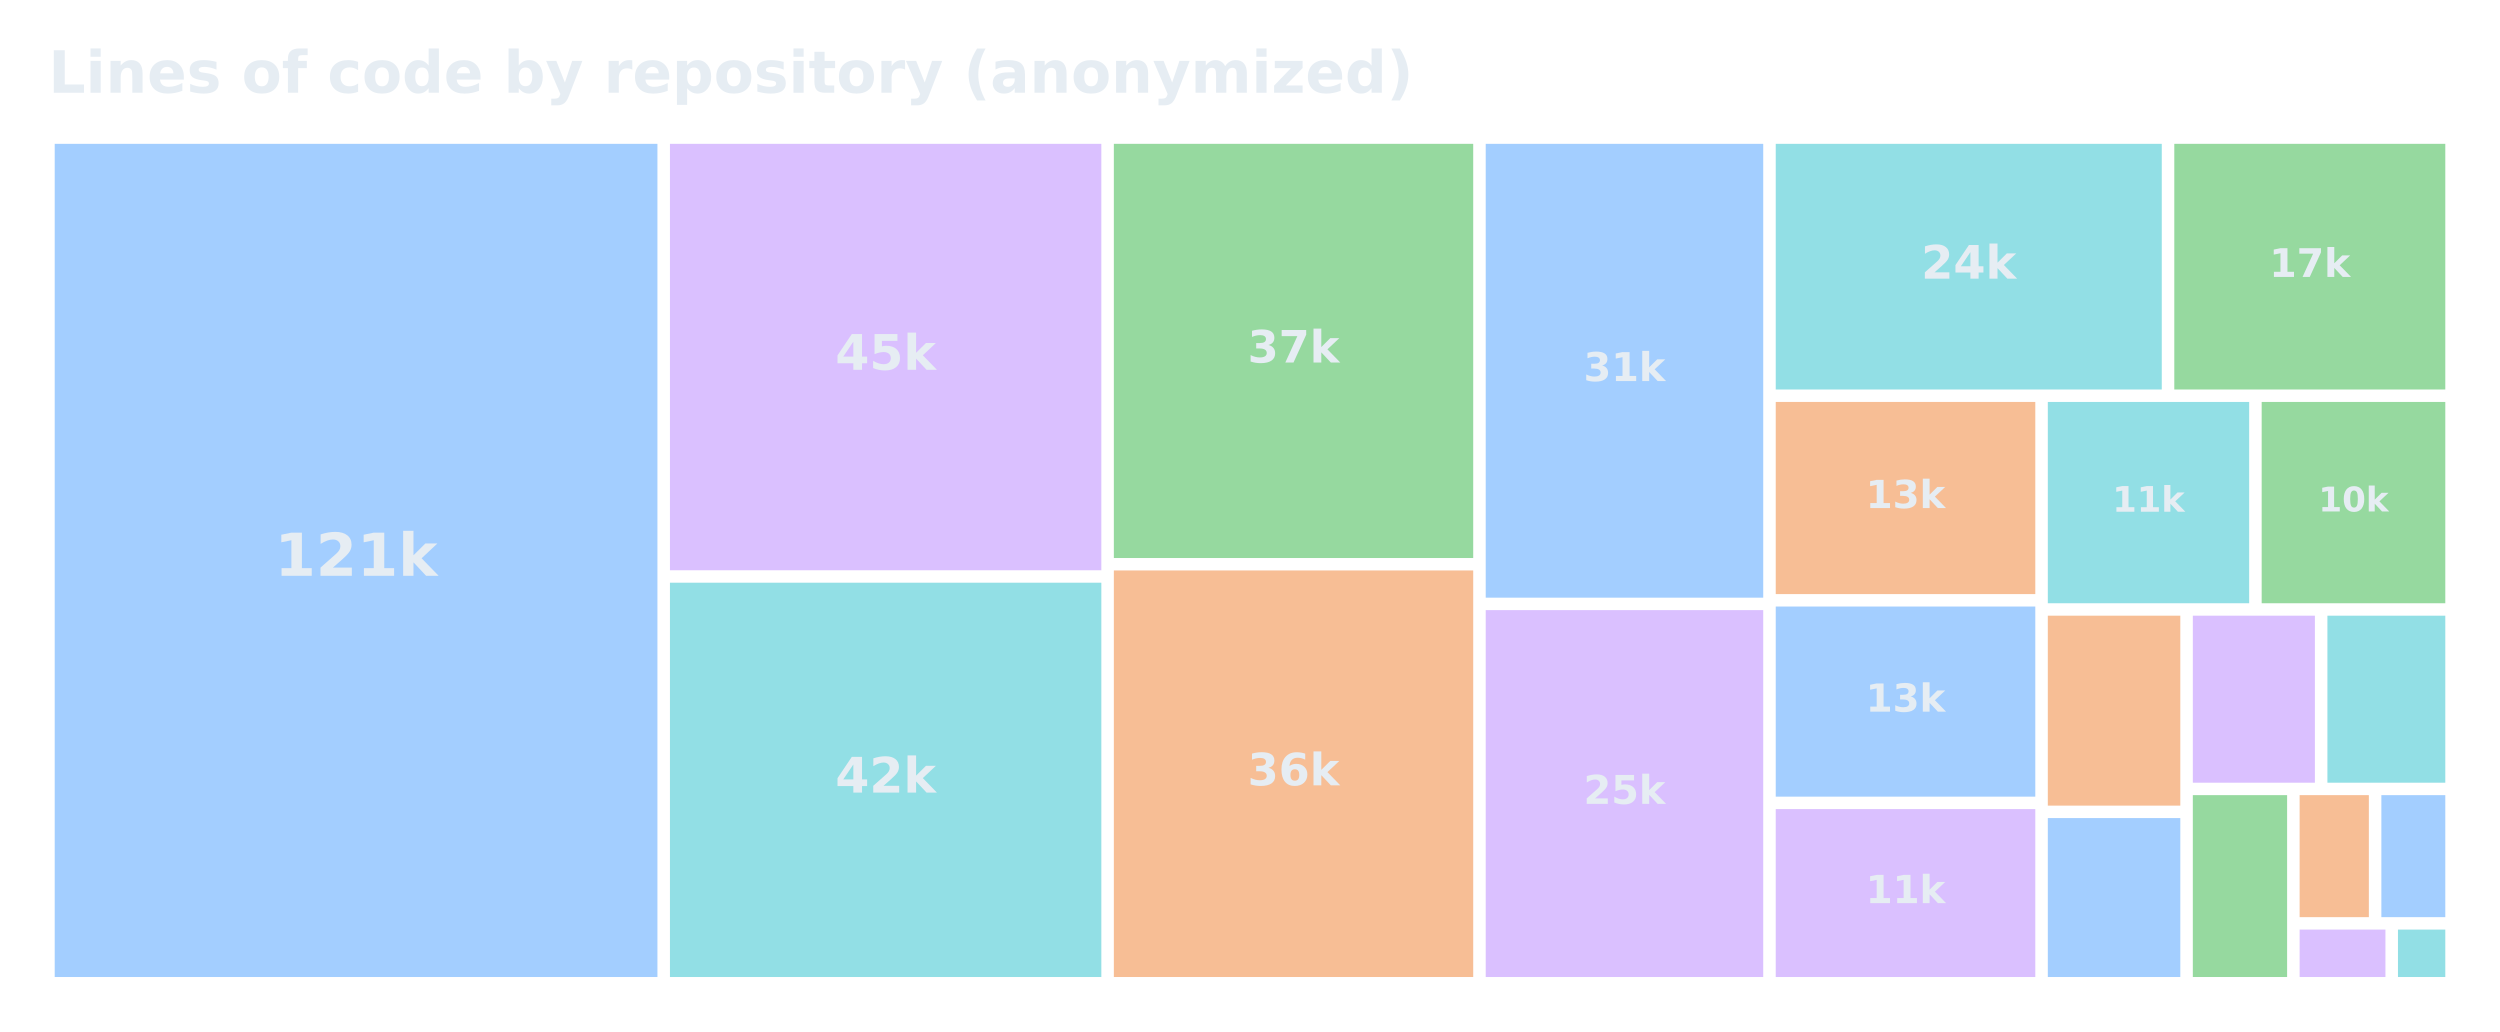
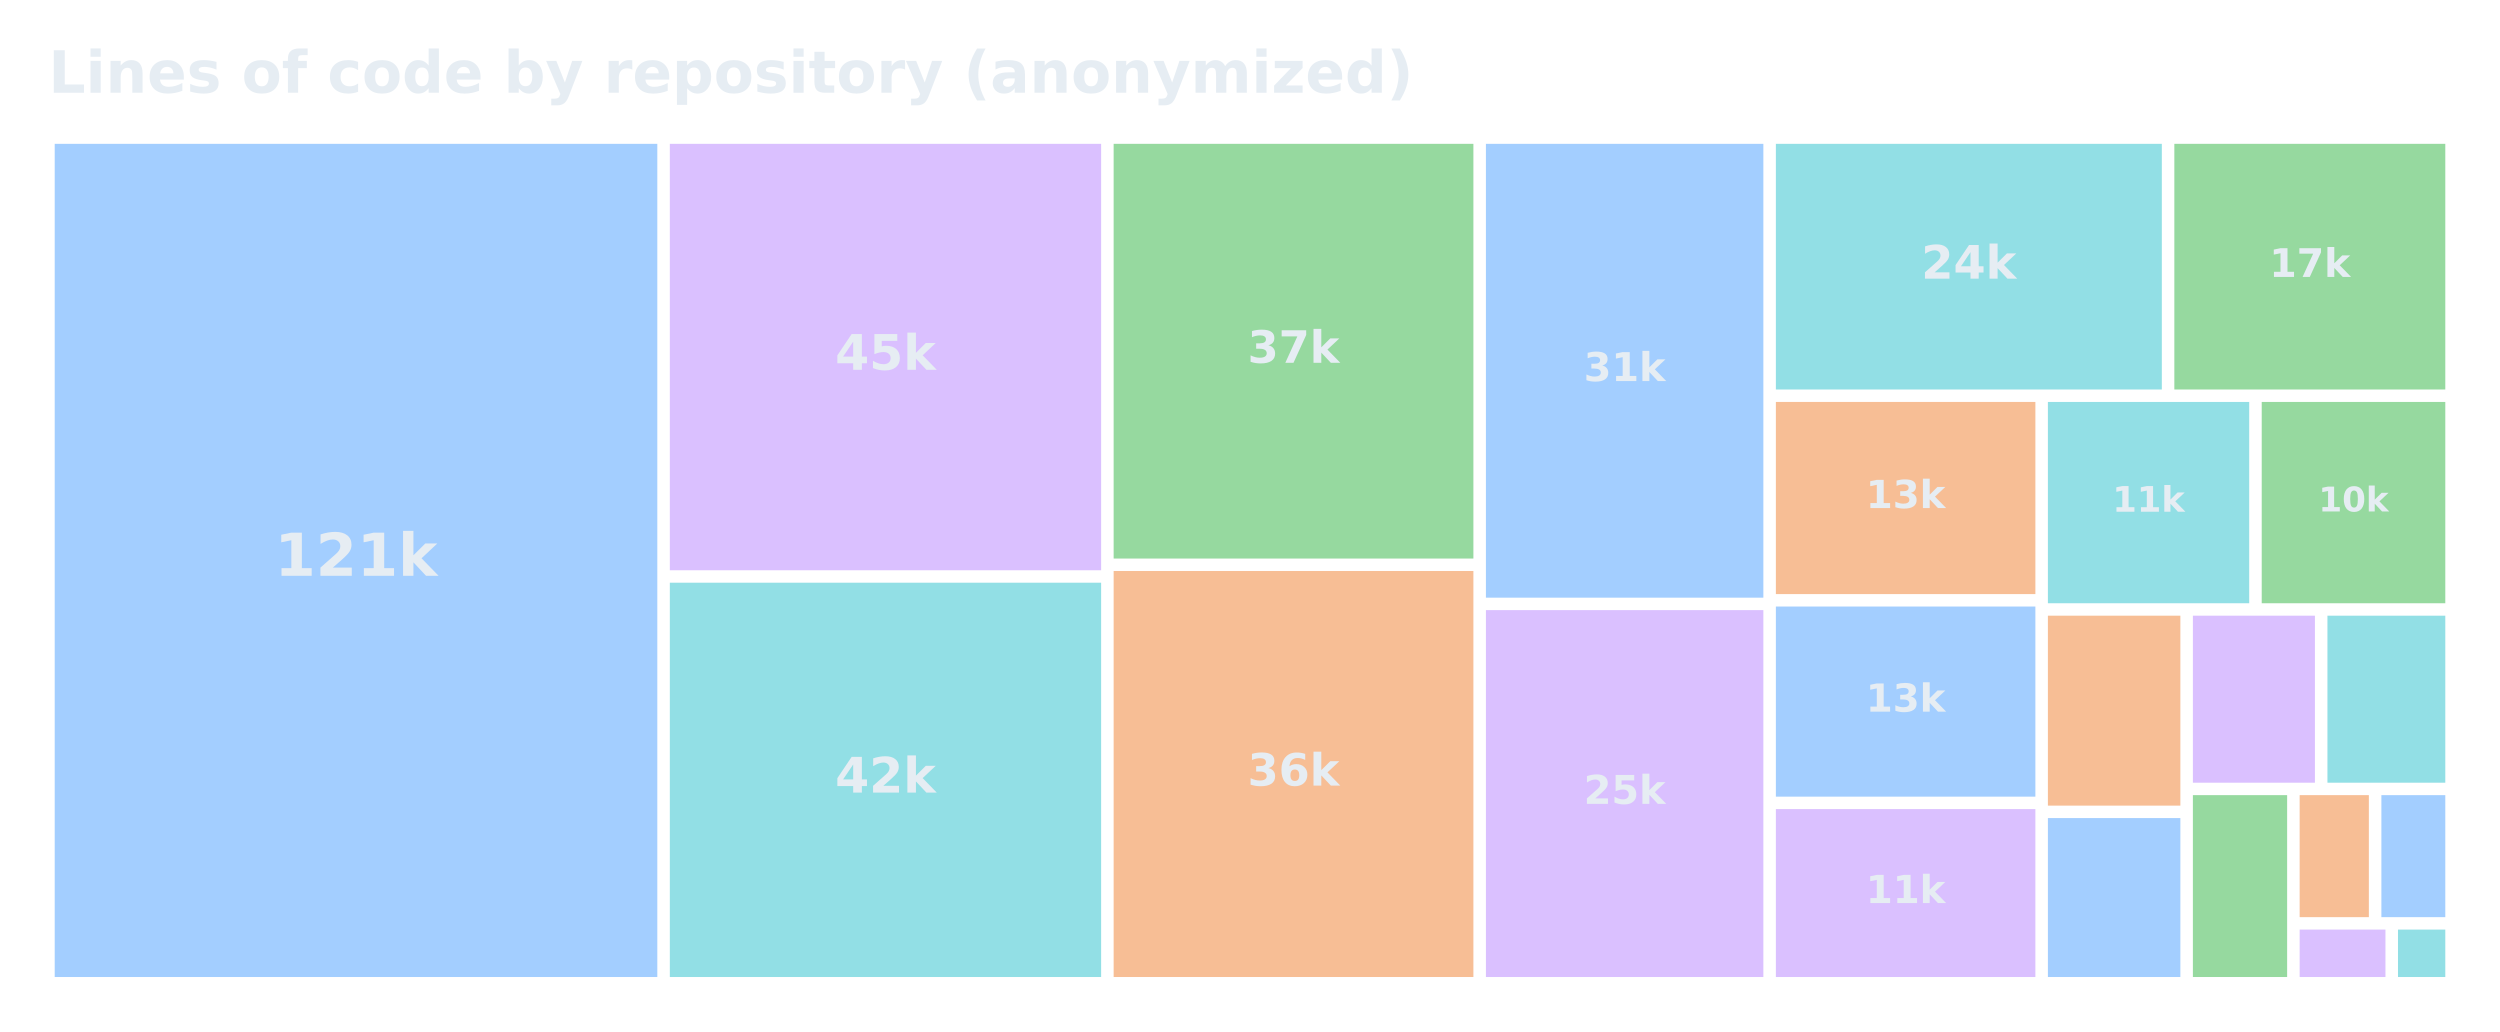
<svg xmlns="http://www.w3.org/2000/svg" xmlns:xlink="http://www.w3.org/1999/xlink" width="557.28pt" height="229.974pt" viewBox="0 0 557.28 229.974" version="1.1">
  <defs>
    <style type="text/css">*{stroke-linejoin: round; stroke-linecap: butt}</style>
  </defs>
  <g id="figure_1">
    <g id="patch_1">
      <path d="M 0 229.974  L 557.28 229.974  L 557.28 0  L 0 0  L 0 229.974  z " style="fill: none; opacity: 0" />
    </g>
    <g id="axes_1">
      <g id="patch_2">
-         <path d="M 12.195 32.064  L 146.551 32.064  L 146.551 217.788  L 12.195 217.788  z " clip-path="url(#pfd4d061724)" style="fill: #58a6ff; opacity: 0.55" />
+         <path d="M 12.195 32.064  L 146.523 32.064  L 146.523 217.788  L 12.195 217.788  z " clip-path="url(#pdabe79460c)" style="fill: #58a6ff; opacity: 0.55" />
      </g>
      <g id="patch_3">
-         <path d="M 149.341 32.064  L 245.501 32.064  L 245.501 127.121  L 149.341 127.121  z " clip-path="url(#pfd4d061724)" style="fill: #bc8cff; opacity: 0.55" />
+         <path d="M 149.313 32.064  L 245.455 32.064  L 245.455 127.121  L 149.313 127.121  z " clip-path="url(#pdabe79460c)" style="fill: #bc8cff; opacity: 0.55" />
      </g>
      <g id="patch_4">
-         <path d="M 149.341 129.893  L 245.501 129.893  L 245.501 217.788  L 149.341 217.788  z " clip-path="url(#pfd4d061724)" style="fill: #39c5cf; opacity: 0.55" />
+         <path d="M 149.313 129.893  L 245.455 129.893  L 245.455 217.788  L 149.313 217.788  z " clip-path="url(#pdabe79460c)" style="fill: #39c5cf; opacity: 0.55" />
      </g>
      <g id="patch_5">
-         <path d="M 248.291 32.064  L 328.395 32.064  L 328.395 124.389  L 248.291 124.389  z " clip-path="url(#pfd4d061724)" style="fill: #3fb950; opacity: 0.55" />
+         <path d="M 248.245 32.064  L 328.438 32.064  L 328.438 124.508  L 248.245 124.508  z " clip-path="url(#pdabe79460c)" style="fill: #3fb950; opacity: 0.55" />
      </g>
      <g id="patch_6">
-         <path d="M 248.291 127.161  L 328.395 127.161  L 328.395 217.788  L 248.291 217.788  z " clip-path="url(#pfd4d061724)" style="fill: #f0883e; opacity: 0.55" />
+         <path d="M 248.245 127.28  L 328.438 127.28  L 328.438 217.788  L 248.245 217.788  z " clip-path="url(#pdabe79460c)" style="fill: #f0883e; opacity: 0.55" />
      </g>
      <g id="patch_7">
-         <path d="M 331.185 32.064  L 393.043 32.064  L 393.043 133.229  L 331.185 133.229  z " clip-path="url(#pfd4d061724)" style="fill: #58a6ff; opacity: 0.55" />
+         <path d="M 331.228 32.064  L 393.073 32.064  L 393.073 133.229  L 331.228 133.229  z " clip-path="url(#pdabe79460c)" style="fill: #58a6ff; opacity: 0.55" />
      </g>
      <g id="patch_8">
-         <path d="M 331.185 136.001  L 393.043 136.001  L 393.043 217.788  L 331.185 217.788  z " clip-path="url(#pfd4d061724)" style="fill: #bc8cff; opacity: 0.55" />
+         <path d="M 331.228 136.001  L 393.073 136.001  L 393.073 217.788  L 331.228 217.788  z " clip-path="url(#pdabe79460c)" style="fill: #bc8cff; opacity: 0.55" />
      </g>
      <g id="patch_9">
-         <path d="M 395.833 32.064  L 481.886 32.064  L 481.886 86.826  L 395.833 86.826  z " clip-path="url(#pfd4d061724)" style="fill: #39c5cf; opacity: 0.55" />
+         <path d="M 395.863 32.064  L 481.898 32.064  L 481.898 86.826  L 395.863 86.826  z " clip-path="url(#pdabe79460c)" style="fill: #39c5cf; opacity: 0.55" />
      </g>
      <g id="patch_10">
-         <path d="M 484.676 32.064  L 545.085 32.064  L 545.085 86.826  L 484.676 86.826  z " clip-path="url(#pfd4d061724)" style="fill: #3fb950; opacity: 0.55" />
+         <path d="M 484.688 32.064  L 545.085 32.064  L 545.085 86.826  L 484.688 86.826  z " clip-path="url(#pdabe79460c)" style="fill: #3fb950; opacity: 0.55" />
      </g>
      <g id="patch_11">
-         <path d="M 395.833 89.598  L 453.693 89.598  L 453.693 132.431  L 395.833 132.431  z " clip-path="url(#pfd4d061724)" style="fill: #f0883e; opacity: 0.55" />
+         <path d="M 395.863 89.598  L 453.712 89.598  L 453.712 132.431  L 395.863 132.431  z " clip-path="url(#pdabe79460c)" style="fill: #f0883e; opacity: 0.55" />
      </g>
      <g id="patch_12">
-         <path d="M 395.833 135.203  L 453.693 135.203  L 453.693 177.583  L 395.833 177.583  z " clip-path="url(#pfd4d061724)" style="fill: #58a6ff; opacity: 0.55" />
+         <path d="M 395.863 135.203  L 453.712 135.203  L 453.712 177.583  L 395.863 177.583  z " clip-path="url(#pdabe79460c)" style="fill: #58a6ff; opacity: 0.55" />
      </g>
      <g id="patch_13">
-         <path d="M 395.833 180.355  L 453.693 180.355  L 453.693 217.788  L 395.833 217.788  z " clip-path="url(#pfd4d061724)" style="fill: #bc8cff; opacity: 0.55" />
+         <path d="M 395.863 180.355  L 453.712 180.355  L 453.712 217.788  L 395.863 217.788  z " clip-path="url(#pdabe79460c)" style="fill: #bc8cff; opacity: 0.55" />
      </g>
      <g id="patch_14">
-         <path d="M 456.483 89.598  L 501.365 89.598  L 501.365 134.472  L 456.483 134.472  z " clip-path="url(#pfd4d061724)" style="fill: #39c5cf; opacity: 0.55" />
+         <path d="M 456.502 89.598  L 501.374 89.598  L 501.374 134.472  L 456.502 134.472  z " clip-path="url(#pdabe79460c)" style="fill: #39c5cf; opacity: 0.55" />
      </g>
      <g id="patch_15">
-         <path d="M 504.155 89.598  L 545.085 89.598  L 545.085 134.472  L 504.155 134.472  z " clip-path="url(#pfd4d061724)" style="fill: #3fb950; opacity: 0.55" />
+         <path d="M 504.164 89.598  L 545.085 89.598  L 545.085 134.472  L 504.164 134.472  z " clip-path="url(#pdabe79460c)" style="fill: #3fb950; opacity: 0.55" />
      </g>
      <g id="patch_16">
-         <path d="M 456.483 137.244  L 486.019 137.244  L 486.019 179.584  L 456.483 179.584  z " clip-path="url(#pfd4d061724)" style="fill: #f0883e; opacity: 0.55" />
+         <path d="M 456.502 137.244  L 486.031 137.244  L 486.031 179.584  L 456.502 179.584  z " clip-path="url(#pdabe79460c)" style="fill: #f0883e; opacity: 0.55" />
      </g>
      <g id="patch_17">
-         <path d="M 456.483 182.356  L 486.019 182.356  L 486.019 217.788  L 456.483 217.788  z " clip-path="url(#pfd4d061724)" style="fill: #58a6ff; opacity: 0.55" />
+         <path d="M 456.502 182.356  L 486.031 182.356  L 486.031 217.788  L 456.502 217.788  z " clip-path="url(#pdabe79460c)" style="fill: #58a6ff; opacity: 0.55" />
      </g>
      <g id="patch_18">
-         <path d="M 488.809 137.244  L 516.019 137.244  L 516.019 174.474  L 488.809 174.474  z " clip-path="url(#pfd4d061724)" style="fill: #bc8cff; opacity: 0.55" />
+         <path d="M 488.821 137.244  L 516.024 137.244  L 516.024 174.474  L 488.821 174.474  z " clip-path="url(#pdabe79460c)" style="fill: #bc8cff; opacity: 0.55" />
      </g>
      <g id="patch_19">
-         <path d="M 518.809 137.244  L 545.085 137.244  L 545.085 174.474  L 518.809 174.474  z " clip-path="url(#pfd4d061724)" style="fill: #39c5cf; opacity: 0.55" />
+         <path d="M 518.814 137.244  L 545.085 137.244  L 545.085 174.474  L 518.814 174.474  z " clip-path="url(#pdabe79460c)" style="fill: #39c5cf; opacity: 0.55" />
      </g>
      <g id="patch_20">
-         <path d="M 488.809 177.246  L 509.823 177.246  L 509.823 217.788  L 488.809 217.788  z " clip-path="url(#pfd4d061724)" style="fill: #3fb950; opacity: 0.55" />
+         <path d="M 488.821 177.246  L 509.83 177.246  L 509.83 217.788  L 488.821 217.788  z " clip-path="url(#pdabe79460c)" style="fill: #3fb950; opacity: 0.55" />
      </g>
      <g id="patch_21">
-         <path d="M 512.613 177.246  L 528.044 177.246  L 528.044 204.443  L 512.613 204.443  z " clip-path="url(#pfd4d061724)" style="fill: #f0883e; opacity: 0.55" />
+         <path d="M 512.62 177.246  L 528.048 177.246  L 528.048 204.443  L 512.62 204.443  z " clip-path="url(#pdabe79460c)" style="fill: #f0883e; opacity: 0.55" />
      </g>
      <g id="patch_22">
-         <path d="M 530.834 177.246  L 545.085 177.246  L 545.085 204.443  L 530.834 204.443  z " clip-path="url(#pfd4d061724)" style="fill: #58a6ff; opacity: 0.55" />
+         <path d="M 530.838 177.246  L 545.085 177.246  L 545.085 204.443  L 530.838 204.443  z " clip-path="url(#pdabe79460c)" style="fill: #58a6ff; opacity: 0.55" />
      </g>
      <g id="patch_23">
-         <path d="M 512.613 207.215  L 531.745 207.215  L 531.745 217.788  L 512.613 217.788  z " clip-path="url(#pfd4d061724)" style="fill: #bc8cff; opacity: 0.55" />
+         <path d="M 512.62 207.215  L 531.748 207.215  L 531.748 217.788  L 512.62 217.788  z " clip-path="url(#pdabe79460c)" style="fill: #bc8cff; opacity: 0.55" />
      </g>
      <g id="patch_24">
-         <path d="M 534.535 207.215  L 545.085 207.215  L 545.085 217.788  L 534.535 217.788  z " clip-path="url(#pfd4d061724)" style="fill: #39c5cf; opacity: 0.55" />
+         <path d="M 534.538 207.215  L 545.085 207.215  L 545.085 217.788  L 534.538 217.788  z " clip-path="url(#pdabe79460c)" style="fill: #39c5cf; opacity: 0.55" />
      </g>
      <g id="text_1">
-         <g style="fill: #e6edf3" transform="translate(61.21738 128.3535) scale(0.131927 -0.131927)">
+         <g style="fill: #e6edf3" transform="translate(61.20606 128.3531) scale(0.131911 -0.131911)">
          <defs>
            <path id="DejaVuSans-Bold-14" d="M 750 831  L 1813 831  L 1813 3847  L 722 3622  L 722 4441  L 1806 4666  L 2950 4666  L 2950 831  L 4013 831  L 4013 0  L 750 0  L 750 831  z " transform="scale(0.015625)" />
            <path id="DejaVuSans-Bold-15" d="M 1844 884  L 3897 884  L 3897 0  L 506 0  L 506 884  L 2209 2388  Q 2438 2594 2547 2791  Q 2656 2988 2656 3200  Q 2656 3528 2436 3728  Q 2216 3928 1850 3928  Q 1569 3928 1234 3808  Q 900 3688 519 3450  L 519 4475  Q 925 4609 1322 4679  Q 1719 4750 2100 4750  Q 2938 4750 3402 4381  Q 3866 4013 3866 3353  Q 3866 2972 3669 2642  Q 3472 2313 2841 1759  L 1844 884  z " transform="scale(0.015625)" />
            <path id="DejaVuSans-Bold-4e" d="M 538 4863  L 1656 4863  L 1656 2216  L 2944 3500  L 4244 3500  L 2534 1894  L 4378 0  L 3022 0  L 1656 1459  L 1656 0  L 538 0  L 538 4863  z " transform="scale(0.015625)" />
          </defs>
          <use xlink:href="#DejaVuSans-Bold-14" />
          <use xlink:href="#DejaVuSans-Bold-15" transform="translate(69.57812 0)" />
          <use xlink:href="#DejaVuSans-Bold-14" transform="translate(139.1562 0)" />
          <use xlink:href="#DejaVuSans-Bold-4e" transform="translate(208.7344 0)" />
        </g>
      </g>
      <g id="text_2">
-         <g style="fill: #e6edf3" transform="translate(186.2014 82.42712) scale(0.10911 -0.10911)">
+         <g style="fill: #e6edf3" transform="translate(186.1657 82.42682) scale(0.109099 -0.109099)">
          <defs>
            <path id="DejaVuSans-Bold-17" d="M 2356 3675  L 1038 1722  L 2356 1722  L 2356 3675  z M 2156 4666  L 3494 4666  L 3494 1722  L 4159 1722  L 4159 850  L 3494 850  L 3494 0  L 2356 0  L 2356 850  L 288 850  L 288 1881  L 2156 4666  z " transform="scale(0.015625)" />
            <path id="DejaVuSans-Bold-18" d="M 678 4666  L 3669 4666  L 3669 3781  L 1638 3781  L 1638 3059  Q 1775 3097 1914 3117  Q 2053 3138 2203 3138  Q 3056 3138 3531 2711  Q 4006 2284 4006 1522  Q 4006 766 3489 337  Q 2972 -91 2053 -91  Q 1656 -91 1267 -14  Q 878 63 494 219  L 494 1166  Q 875 947 1217 837  Q 1559 728 1863 728  Q 2300 728 2551 942  Q 2803 1156 2803 1522  Q 2803 1891 2551 2103  Q 2300 2316 1863 2316  Q 1603 2316 1309 2248  Q 1016 2181 678 2041  L 678 4666  z " transform="scale(0.015625)" />
          </defs>
          <use xlink:href="#DejaVuSans-Bold-17" />
          <use xlink:href="#DejaVuSans-Bold-18" transform="translate(69.57812 0)" />
          <use xlink:href="#DejaVuSans-Bold-4e" transform="translate(139.1562 0)" />
        </g>
      </g>
      <g id="text_3">
-         <g style="fill: #e6edf3" transform="translate(186.2014 176.6751) scale(0.10911 -0.10911)">
+         <g style="fill: #e6edf3" transform="translate(186.1657 176.6748) scale(0.109099 -0.109099)">
          <use xlink:href="#DejaVuSans-Bold-17" />
          <use xlink:href="#DejaVuSans-Bold-15" transform="translate(69.57812 0)" />
          <use xlink:href="#DejaVuSans-Bold-4e" transform="translate(139.1562 0)" />
        </g>
      </g>
      <g id="text_4">
-         <g style="fill: #e6edf3" transform="translate(278.1099 80.81184) scale(0.099518 -0.099518)">
+         <g style="fill: #e6edf3" transform="translate(278.1025 80.87277) scale(0.099572 -0.099572)">
          <defs>
            <path id="DejaVuSans-Bold-16" d="M 2981 2516  Q 3453 2394 3698 2092  Q 3944 1791 3944 1325  Q 3944 631 3412 270  Q 2881 -91 1863 -91  Q 1503 -91 1142 -33  Q 781 25 428 141  L 428 1069  Q 766 900 1098 814  Q 1431 728 1753 728  Q 2231 728 2486 893  Q 2741 1059 2741 1369  Q 2741 1688 2480 1852  Q 2219 2016 1709 2016  L 1228 2016  L 1228 2791  L 1734 2791  Q 2188 2791 2409 2933  Q 2631 3075 2631 3366  Q 2631 3634 2415 3781  Q 2200 3928 1806 3928  Q 1516 3928 1219 3862  Q 922 3797 628 3669  L 628 4550  Q 984 4650 1334 4700  Q 1684 4750 2022 4750  Q 2931 4750 3382 4451  Q 3834 4153 3834 3553  Q 3834 3144 3618 2883  Q 3403 2622 2981 2516  z " transform="scale(0.015625)" />
            <path id="DejaVuSans-Bold-1a" d="M 428 4666  L 3944 4666  L 3944 3988  L 2125 0  L 953 0  L 2675 3781  L 428 3781  L 428 4666  z " transform="scale(0.015625)" />
          </defs>
          <use xlink:href="#DejaVuSans-Bold-16" />
          <use xlink:href="#DejaVuSans-Bold-1a" transform="translate(69.57812 0)" />
          <use xlink:href="#DejaVuSans-Bold-4e" transform="translate(139.1562 0)" />
        </g>
      </g>
      <g id="text_5">
-         <g style="fill: #e6edf3" transform="translate(278.1099 175.0598) scale(0.099518 -0.099518)">
+         <g style="fill: #e6edf3" transform="translate(278.1025 175.1208) scale(0.099572 -0.099572)">
          <defs>
            <path id="DejaVuSans-Bold-19" d="M 2316 2303  Q 2000 2303 1842 2098  Q 1684 1894 1684 1484  Q 1684 1075 1842 870  Q 2000 666 2316 666  Q 2634 666 2792 870  Q 2950 1075 2950 1484  Q 2950 1894 2792 2098  Q 2634 2303 2316 2303  z M 3803 4544  L 3803 3681  Q 3506 3822 3243 3889  Q 2981 3956 2731 3956  Q 2194 3956 1894 3657  Q 1594 3359 1544 2772  Q 1750 2925 1990 3001  Q 2231 3078 2516 3078  Q 3231 3078 3670 2659  Q 4109 2241 4109 1563  Q 4109 813 3618 361  Q 3128 -91 2303 -91  Q 1394 -91 895 523  Q 397 1138 397 2266  Q 397 3422 980 4083  Q 1563 4744 2578 4744  Q 2900 4744 3203 4694  Q 3506 4644 3803 4544  z " transform="scale(0.015625)" />
          </defs>
          <use xlink:href="#DejaVuSans-Bold-16" />
          <use xlink:href="#DejaVuSans-Bold-19" transform="translate(69.57812 0)" />
          <use xlink:href="#DejaVuSans-Bold-4e" transform="translate(139.1562 0)" />
        </g>
      </g>
      <g id="text_6">
-         <g style="fill: #e6edf3" transform="translate(353.0012 84.94902) scale(0.088619 -0.088619)">
+         <g style="fill: #e6edf3" transform="translate(353.0384 84.94882) scale(0.088611 -0.088611)">
          <use xlink:href="#DejaVuSans-Bold-16" />
          <use xlink:href="#DejaVuSans-Bold-14" transform="translate(69.57812 0)" />
          <use xlink:href="#DejaVuSans-Bold-4e" transform="translate(139.1562 0)" />
        </g>
      </g>
      <g id="text_7">
-         <g style="fill: #e6edf3" transform="translate(353.0012 179.197) scale(0.088619 -0.088619)">
+         <g style="fill: #e6edf3" transform="translate(353.0384 179.1968) scale(0.088611 -0.088611)">
          <use xlink:href="#DejaVuSans-Bold-15" />
          <use xlink:href="#DejaVuSans-Bold-18" transform="translate(69.57812 0)" />
          <use xlink:href="#DejaVuSans-Bold-4e" transform="translate(139.1562 0)" />
        </g>
      </g>
      <g id="text_8">
-         <g style="fill: #e6edf3" transform="translate(428.2605 62.12306) scale(0.103072 -0.103072)">
+         <g style="fill: #e6edf3" transform="translate(428.2828 62.12279) scale(0.103062 -0.103062)">
          <use xlink:href="#DejaVuSans-Bold-15" />
          <use xlink:href="#DejaVuSans-Bold-17" transform="translate(69.57812 0)" />
          <use xlink:href="#DejaVuSans-Bold-4e" transform="translate(139.1562 0)" />
        </g>
      </g>
      <g id="text_9">
-         <g style="fill: #e6edf3" transform="translate(505.8569 61.72506) scale(0.087753 -0.087753)">
+         <g style="fill: #e6edf3" transform="translate(505.8639 61.72487) scale(0.087746 -0.087746)">
          <use xlink:href="#DejaVuSans-Bold-14" />
          <use xlink:href="#DejaVuSans-Bold-1a" transform="translate(69.57812 0)" />
          <use xlink:href="#DejaVuSans-Bold-4e" transform="translate(139.1562 0)" />
        </g>
      </g>
      <g id="text_10">
-         <g style="fill: #e6edf3" transform="translate(415.896 113.2551) scale(0.086231 -0.086231)">
+         <g style="fill: #e6edf3" transform="translate(415.9208 113.2549) scale(0.086224 -0.086224)">
          <use xlink:href="#DejaVuSans-Bold-14" />
          <use xlink:href="#DejaVuSans-Bold-16" transform="translate(69.57812 0)" />
          <use xlink:href="#DejaVuSans-Bold-4e" transform="translate(139.1562 0)" />
        </g>
      </g>
      <g id="text_11">
-         <g style="fill: #e6edf3" transform="translate(415.896 158.6335) scale(0.086231 -0.086231)">
+         <g style="fill: #e6edf3" transform="translate(415.9208 158.6333) scale(0.086224 -0.086224)">
          <use xlink:href="#DejaVuSans-Bold-14" />
          <use xlink:href="#DejaVuSans-Bold-16" transform="translate(69.57812 0)" />
          <use xlink:href="#DejaVuSans-Bold-4e" transform="translate(139.1562 0)" />
        </g>
      </g>
      <g id="text_12">
-         <g style="fill: #e6edf3" transform="translate(415.896 201.3119) scale(0.086231 -0.086231)">
+         <g style="fill: #e6edf3" transform="translate(415.9208 201.3117) scale(0.086224 -0.086224)">
          <use xlink:href="#DejaVuSans-Bold-14" />
          <use xlink:href="#DejaVuSans-Bold-14" transform="translate(69.57812 0)" />
          <use xlink:href="#DejaVuSans-Bold-4e" transform="translate(139.1562 0)" />
        </g>
      </g>
      <g id="text_13">
-         <g style="fill: #e6edf3" transform="translate(470.8547 114.0742) scale(0.078478 -0.078478)">
+         <g style="fill: #e6edf3" transform="translate(470.8686 114.0741) scale(0.078472 -0.078472)">
          <use xlink:href="#DejaVuSans-Bold-14" />
          <use xlink:href="#DejaVuSans-Bold-14" transform="translate(69.57812 0)" />
          <use xlink:href="#DejaVuSans-Bold-4e" transform="translate(139.1562 0)" />
        </g>
      </g>
      <g id="text_14">
-         <g style="fill: #e6edf3" transform="translate(516.7933 114.0129) scale(0.076117 -0.076117)">
+         <g style="fill: #e6edf3" transform="translate(516.7981 114.0128) scale(0.076112 -0.076112)">
          <defs>
            <path id="DejaVuSans-Bold-13" d="M 2944 2338  Q 2944 3213 2780 3570  Q 2616 3928 2228 3928  Q 1841 3928 1675 3570  Q 1509 3213 1509 2338  Q 1509 1453 1675 1090  Q 1841 728 2228 728  Q 2613 728 2778 1090  Q 2944 1453 2944 2338  z M 4147 2328  Q 4147 1169 3647 539  Q 3147 -91 2228 -91  Q 1306 -91 806 539  Q 306 1169 306 2328  Q 306 3491 806 4120  Q 1306 4750 2228 4750  Q 3147 4750 3647 4120  Q 4147 3491 4147 2328  z " transform="scale(0.015625)" />
          </defs>
          <use xlink:href="#DejaVuSans-Bold-14" />
          <use xlink:href="#DejaVuSans-Bold-13" transform="translate(69.57812 0)" />
          <use xlink:href="#DejaVuSans-Bold-4e" transform="translate(139.1562 0)" />
        </g>
      </g>
      <g id="text_15">
        <g style="fill: #e6edf3" transform="translate(10.8 20.67797) scale(0.13 -0.13)">
          <defs>
            <path id="DejaVuSans-Bold-2f" d="M 588 4666  L 1791 4666  L 1791 909  L 3903 909  L 3903 0  L 588 0  L 588 4666  z " transform="scale(0.015625)" />
            <path id="DejaVuSans-Bold-4c" d="M 538 3500  L 1656 3500  L 1656 0  L 538 0  L 538 3500  z M 538 4863  L 1656 4863  L 1656 3950  L 538 3950  L 538 4863  z " transform="scale(0.015625)" />
            <path id="DejaVuSans-Bold-51" d="M 4056 2131  L 4056 0  L 2931 0  L 2931 347  L 2931 1631  Q 2931 2084 2911 2256  Q 2891 2428 2841 2509  Q 2775 2619 2662 2680  Q 2550 2741 2406 2741  Q 2056 2741 1856 2470  Q 1656 2200 1656 1722  L 1656 0  L 538 0  L 538 3500  L 1656 3500  L 1656 2988  Q 1909 3294 2193 3439  Q 2478 3584 2822 3584  Q 3428 3584 3742 3212  Q 4056 2841 4056 2131  z " transform="scale(0.015625)" />
            <path id="DejaVuSans-Bold-48" d="M 4031 1759  L 4031 1441  L 1416 1441  Q 1456 1047 1700 850  Q 1944 653 2381 653  Q 2734 653 3104 758  Q 3475 863 3866 1075  L 3866 213  Q 3469 63 3072 -14  Q 2675 -91 2278 -91  Q 1328 -91 801 392  Q 275 875 275 1747  Q 275 2603 792 3093  Q 1309 3584 2216 3584  Q 3041 3584 3536 3087  Q 4031 2591 4031 1759  z M 2881 2131  Q 2881 2450 2695 2645  Q 2509 2841 2209 2841  Q 1884 2841 1681 2658  Q 1478 2475 1428 2131  L 2881 2131  z " transform="scale(0.015625)" />
            <path id="DejaVuSans-Bold-56" d="M 3272 3391  L 3272 2541  Q 2913 2691 2578 2766  Q 2244 2841 1947 2841  Q 1628 2841 1473 2761  Q 1319 2681 1319 2516  Q 1319 2381 1436 2309  Q 1553 2238 1856 2203  L 2053 2175  Q 2913 2066 3209 1816  Q 3506 1566 3506 1031  Q 3506 472 3093 190  Q 2681 -91 1863 -91  Q 1516 -91 1145 -36  Q 775 19 384 128  L 384 978  Q 719 816 1070 734  Q 1422 653 1784 653  Q 2113 653 2278 743  Q 2444 834 2444 1013  Q 2444 1163 2330 1236  Q 2216 1309 1875 1350  L 1678 1375  Q 931 1469 631 1722  Q 331 1975 331 2491  Q 331 3047 712 3315  Q 1094 3584 1881 3584  Q 2191 3584 2531 3537  Q 2872 3491 3272 3391  z " transform="scale(0.015625)" />
            <path id="DejaVuSans-Bold-3" transform="scale(0.015625)" />
            <path id="DejaVuSans-Bold-52" d="M 2203 2784  Q 1831 2784 1636 2517  Q 1441 2250 1441 1747  Q 1441 1244 1636 976  Q 1831 709 2203 709  Q 2569 709 2762 976  Q 2956 1244 2956 1747  Q 2956 2250 2762 2517  Q 2569 2784 2203 2784  z M 2203 3584  Q 3106 3584 3614 3096  Q 4122 2609 4122 1747  Q 4122 884 3614 396  Q 3106 -91 2203 -91  Q 1297 -91 786 396  Q 275 884 275 1747  Q 275 2609 786 3096  Q 1297 3584 2203 3584  z " transform="scale(0.015625)" />
            <path id="DejaVuSans-Bold-49" d="M 2841 4863  L 2841 4128  L 2222 4128  Q 1984 4128 1890 4042  Q 1797 3956 1797 3744  L 1797 3500  L 2753 3500  L 2753 2700  L 1797 2700  L 1797 0  L 678 0  L 678 2700  L 122 2700  L 122 3500  L 678 3500  L 678 3744  Q 678 4316 997 4589  Q 1316 4863 1984 4863  L 2841 4863  z " transform="scale(0.015625)" />
            <path id="DejaVuSans-Bold-46" d="M 3366 3391  L 3366 2478  Q 3138 2634 2908 2709  Q 2678 2784 2431 2784  Q 1963 2784 1702 2511  Q 1441 2238 1441 1747  Q 1441 1256 1702 982  Q 1963 709 2431 709  Q 2694 709 2930 787  Q 3166 866 3366 1019  L 3366 103  Q 3103 6 2833 -42  Q 2563 -91 2291 -91  Q 1344 -91 809 395  Q 275 881 275 1747  Q 275 2613 809 3098  Q 1344 3584 2291 3584  Q 2566 3584 2833 3536  Q 3100 3488 3366 3391  z " transform="scale(0.015625)" />
            <path id="DejaVuSans-Bold-47" d="M 2919 2988  L 2919 4863  L 4044 4863  L 4044 0  L 2919 0  L 2919 506  Q 2688 197 2409 53  Q 2131 -91 1766 -91  Q 1119 -91 703 423  Q 288 938 288 1747  Q 288 2556 703 3070  Q 1119 3584 1766 3584  Q 2128 3584 2408 3439  Q 2688 3294 2919 2988  z M 2181 722  Q 2541 722 2730 984  Q 2919 1247 2919 1747  Q 2919 2247 2730 2509  Q 2541 2772 2181 2772  Q 1825 2772 1636 2509  Q 1447 2247 1447 1747  Q 1447 1247 1636 984  Q 1825 722 2181 722  z " transform="scale(0.015625)" />
            <path id="DejaVuSans-Bold-45" d="M 2400 722  Q 2759 722 2948 984  Q 3138 1247 3138 1747  Q 3138 2247 2948 2509  Q 2759 2772 2400 2772  Q 2041 2772 1848 2508  Q 1656 2244 1656 1747  Q 1656 1250 1848 986  Q 2041 722 2400 722  z M 1656 2988  Q 1888 3294 2169 3439  Q 2450 3584 2816 3584  Q 3463 3584 3878 3070  Q 4294 2556 4294 1747  Q 4294 938 3878 423  Q 3463 -91 2816 -91  Q 2450 -91 2169 54  Q 1888 200 1656 506  L 1656 0  L 538 0  L 538 4863  L 1656 4863  L 1656 2988  z " transform="scale(0.015625)" />
            <path id="DejaVuSans-Bold-5c" d="M 78 3500  L 1197 3500  L 2138 1125  L 2938 3500  L 4056 3500  L 2584 -331  Q 2363 -916 2067 -1148  Q 1772 -1381 1288 -1381  L 641 -1381  L 641 -647  L 991 -647  Q 1275 -647 1404 -556  Q 1534 -466 1606 -231  L 1638 -134  L 78 3500  z " transform="scale(0.015625)" />
            <path id="DejaVuSans-Bold-55" d="M 3138 2547  Q 2991 2616 2845 2648  Q 2700 2681 2553 2681  Q 2122 2681 1889 2404  Q 1656 2128 1656 1613  L 1656 0  L 538 0  L 538 3500  L 1656 3500  L 1656 2925  Q 1872 3269 2151 3426  Q 2431 3584 2822 3584  Q 2878 3584 2943 3579  Q 3009 3575 3134 3559  L 3138 2547  z " transform="scale(0.015625)" />
            <path id="DejaVuSans-Bold-53" d="M 1656 506  L 1656 -1331  L 538 -1331  L 538 3500  L 1656 3500  L 1656 2988  Q 1888 3294 2169 3439  Q 2450 3584 2816 3584  Q 3463 3584 3878 3070  Q 4294 2556 4294 1747  Q 4294 938 3878 423  Q 3463 -91 2816 -91  Q 2450 -91 2169 54  Q 1888 200 1656 506  z M 2400 2772  Q 2041 2772 1848 2508  Q 1656 2244 1656 1747  Q 1656 1250 1848 986  Q 2041 722 2400 722  Q 2759 722 2948 984  Q 3138 1247 3138 1747  Q 3138 2247 2948 2509  Q 2759 2772 2400 2772  z " transform="scale(0.015625)" />
            <path id="DejaVuSans-Bold-57" d="M 1759 4494  L 1759 3500  L 2913 3500  L 2913 2700  L 1759 2700  L 1759 1216  Q 1759 972 1856 886  Q 1953 800 2241 800  L 2816 800  L 2816 0  L 1856 0  Q 1194 0 917 276  Q 641 553 641 1216  L 641 2700  L 84 2700  L 84 3500  L 641 3500  L 641 4494  L 1759 4494  z " transform="scale(0.015625)" />
            <path id="DejaVuSans-Bold-b" d="M 2413 -844  L 1484 -844  Q 1006 -72 778 623  Q 550 1319 550 2003  Q 550 2688 779 3389  Q 1009 4091 1484 4856  L 2413 4856  Q 2013 4116 1813 3408  Q 1613 2700 1613 2009  Q 1613 1319 1811 609  Q 2009 -100 2413 -844  z " transform="scale(0.015625)" />
            <path id="DejaVuSans-Bold-44" d="M 2106 1575  Q 1756 1575 1579 1456  Q 1403 1338 1403 1106  Q 1403 894 1545 773  Q 1688 653 1941 653  Q 2256 653 2472 879  Q 2688 1106 2688 1447  L 2688 1575  L 2106 1575  z M 3816 1997  L 3816 0  L 2688 0  L 2688 519  Q 2463 200 2181 54  Q 1900 -91 1497 -91  Q 953 -91 614 226  Q 275 544 275 1050  Q 275 1666 698 1953  Q 1122 2241 2028 2241  L 2688 2241  L 2688 2328  Q 2688 2594 2478 2717  Q 2269 2841 1825 2841  Q 1466 2841 1156 2769  Q 847 2697 581 2553  L 581 3406  Q 941 3494 1303 3539  Q 1666 3584 2028 3584  Q 2975 3584 3395 3211  Q 3816 2838 3816 1997  z " transform="scale(0.015625)" />
            <path id="DejaVuSans-Bold-50" d="M 3781 2919  Q 3994 3244 4286 3414  Q 4578 3584 4928 3584  Q 5531 3584 5847 3212  Q 6163 2841 6163 2131  L 6163 0  L 5038 0  L 5038 1825  Q 5041 1866 5042 1909  Q 5044 1953 5044 2034  Q 5044 2406 4934 2573  Q 4825 2741 4581 2741  Q 4263 2741 4089 2478  Q 3916 2216 3909 1719  L 3909 0  L 2784 0  L 2784 1825  Q 2784 2406 2684 2573  Q 2584 2741 2328 2741  Q 2006 2741 1831 2477  Q 1656 2213 1656 1722  L 1656 0  L 531 0  L 531 3500  L 1656 3500  L 1656 2988  Q 1863 3284 2130 3434  Q 2397 3584 2719 3584  Q 3081 3584 3359 3409  Q 3638 3234 3781 2919  z " transform="scale(0.015625)" />
            <path id="DejaVuSans-Bold-5d" d="M 366 3500  L 3419 3500  L 3419 2719  L 1575 800  L 3419 800  L 3419 0  L 288 0  L 288 781  L 2131 2700  L 366 2700  L 366 3500  z " transform="scale(0.015625)" />
            <path id="DejaVuSans-Bold-c" d="M 513 -844  Q 913 -100 1113 609  Q 1313 1319 1313 2009  Q 1313 2700 1113 3408  Q 913 4116 513 4856  L 1441 4856  Q 1916 4091 2145 3389  Q 2375 2688 2375 2003  Q 2375 1319 2147 623  Q 1919 -72 1441 -844  L 513 -844  z " transform="scale(0.015625)" />
          </defs>
          <use xlink:href="#DejaVuSans-Bold-2f" />
          <use xlink:href="#DejaVuSans-Bold-4c" transform="translate(63.71875 0)" />
          <use xlink:href="#DejaVuSans-Bold-51" transform="translate(98 0)" />
          <use xlink:href="#DejaVuSans-Bold-48" transform="translate(169.1875 0)" />
          <use xlink:href="#DejaVuSans-Bold-56" transform="translate(237.0156 0)" />
          <use xlink:href="#DejaVuSans-Bold-3" transform="translate(296.5312 0)" />
          <use xlink:href="#DejaVuSans-Bold-52" transform="translate(331.3438 0)" />
          <use xlink:href="#DejaVuSans-Bold-49" transform="translate(400.0469 0)" />
          <use xlink:href="#DejaVuSans-Bold-3" transform="translate(443.5469 0)" />
          <use xlink:href="#DejaVuSans-Bold-46" transform="translate(478.3594 0)" />
          <use xlink:href="#DejaVuSans-Bold-52" transform="translate(537.6406 0)" />
          <use xlink:href="#DejaVuSans-Bold-47" transform="translate(606.3438 0)" />
          <use xlink:href="#DejaVuSans-Bold-48" transform="translate(677.9219 0)" />
          <use xlink:href="#DejaVuSans-Bold-3" transform="translate(745.75 0)" />
          <use xlink:href="#DejaVuSans-Bold-45" transform="translate(780.5625 0)" />
          <use xlink:href="#DejaVuSans-Bold-5c" transform="translate(852.1406 0)" />
          <use xlink:href="#DejaVuSans-Bold-3" transform="translate(917.3281 0)" />
          <use xlink:href="#DejaVuSans-Bold-55" transform="translate(952.1406 0)" />
          <use xlink:href="#DejaVuSans-Bold-48" transform="translate(1001.453 0)" />
          <use xlink:href="#DejaVuSans-Bold-53" transform="translate(1069.281 0)" />
          <use xlink:href="#DejaVuSans-Bold-52" transform="translate(1140.859 0)" />
          <use xlink:href="#DejaVuSans-Bold-56" transform="translate(1209.562 0)" />
          <use xlink:href="#DejaVuSans-Bold-4c" transform="translate(1269.078 0)" />
          <use xlink:href="#DejaVuSans-Bold-57" transform="translate(1303.359 0)" />
          <use xlink:href="#DejaVuSans-Bold-52" transform="translate(1351.156 0)" />
          <use xlink:href="#DejaVuSans-Bold-55" transform="translate(1419.859 0)" />
          <use xlink:href="#DejaVuSans-Bold-5c" transform="translate(1469.172 0)" />
          <use xlink:href="#DejaVuSans-Bold-3" transform="translate(1534.359 0)" />
          <use xlink:href="#DejaVuSans-Bold-b" transform="translate(1569.172 0)" />
          <use xlink:href="#DejaVuSans-Bold-44" transform="translate(1614.875 0)" />
          <use xlink:href="#DejaVuSans-Bold-51" transform="translate(1682.359 0)" />
          <use xlink:href="#DejaVuSans-Bold-52" transform="translate(1753.547 0)" />
          <use xlink:href="#DejaVuSans-Bold-51" transform="translate(1822.25 0)" />
          <use xlink:href="#DejaVuSans-Bold-5c" transform="translate(1893.438 0)" />
          <use xlink:href="#DejaVuSans-Bold-50" transform="translate(1958.625 0)" />
          <use xlink:href="#DejaVuSans-Bold-4c" transform="translate(2062.828 0)" />
          <use xlink:href="#DejaVuSans-Bold-5d" transform="translate(2097.109 0)" />
          <use xlink:href="#DejaVuSans-Bold-48" transform="translate(2155.312 0)" />
          <use xlink:href="#DejaVuSans-Bold-47" transform="translate(2223.141 0)" />
          <use xlink:href="#DejaVuSans-Bold-c" transform="translate(2294.719 0)" />
        </g>
      </g>
    </g>
  </g>
  <defs>
-     <clipPath id="pfd4d061724">
+     <clipPath id="pdabe79460c">
      <rect x="10.8" y="30.678" width="535.68" height="188.496" />
    </clipPath>
  </defs>
</svg>
